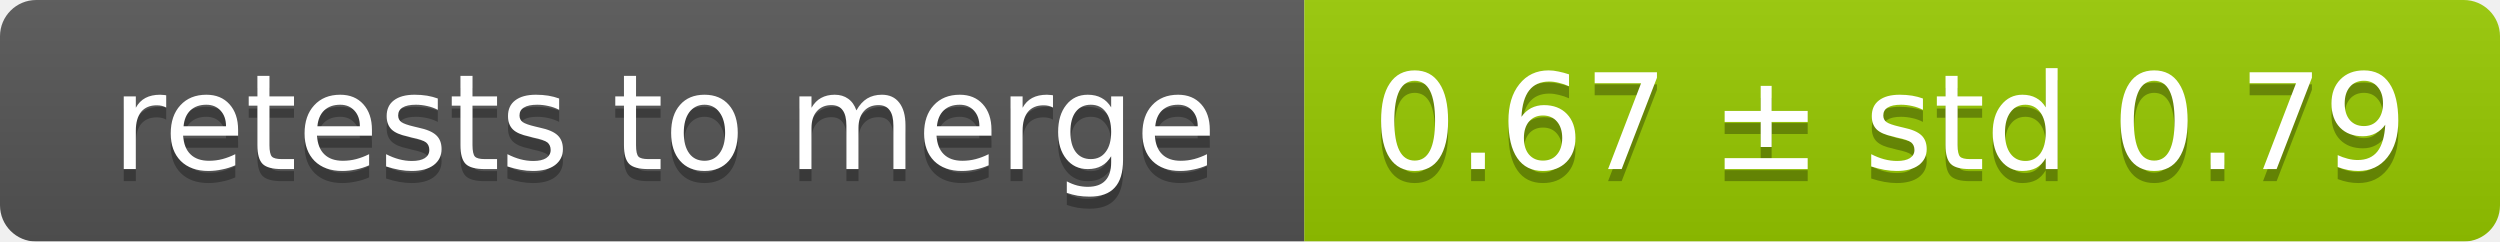
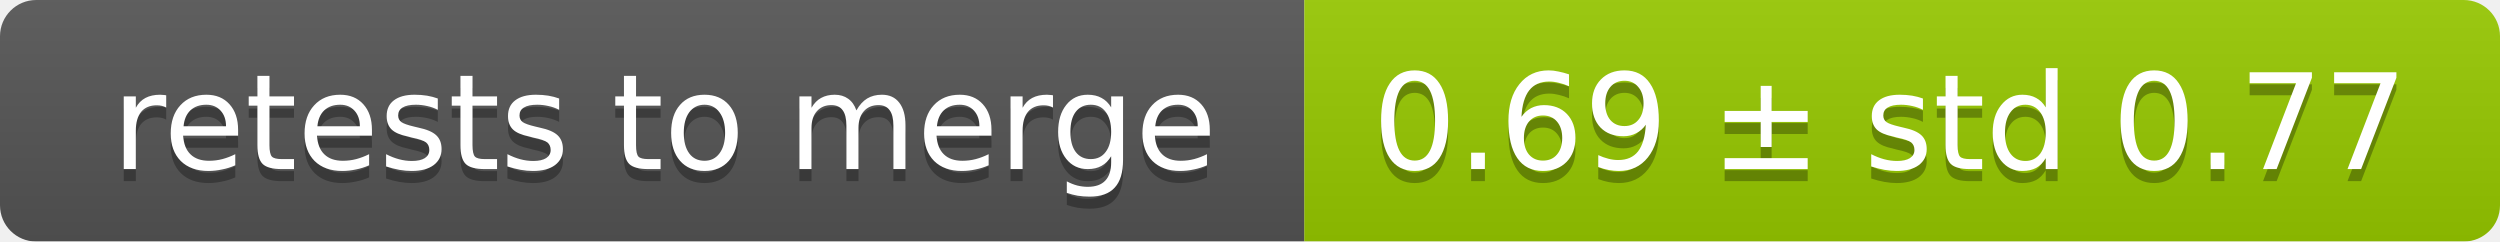
<svg xmlns="http://www.w3.org/2000/svg" width="207" height="20">
  <linearGradient id="smooth" x2="0" y2="100%">
    <stop offset="0" stop-color="#bbb" stop-opacity=".1" />
    <stop offset="1" stop-opacity=".1" />
  </linearGradient>
  <mask id="round">
    <rect width="207" height="20" rx="3" fill="#fff" />
  </mask>
  <g mask="url(#round)">
    <rect width="108" height="20" fill="#555" />
    <rect x="108" width="99" height="20" fill="#97ca00" />
    <rect width="207" height="20" fill="url(#smooth)" />
  </g>
  <g fill="#fff" text-anchor="middle" font-family="DejaVu Sans,Verdana,Geneva,sans-serif" font-size="11">
    <text x="55" y="15" fill="#010101" fill-opacity=".3">retests to merge</text>
    <text x="55" y="14">retests to merge</text>
-     <text x="156.5" y="15" fill="#010101" fill-opacity=".3">0.67 ± std 0.79</text>
-     <text x="156.5" y="14">0.67 ± std 0.79</text>
+     <text x="156.5" y="15" fill="#010101" fill-opacity=".3">0.69 ± std 0.77</text>
+     <text x="156.5" y="14">0.69 ± std 0.77</text>
  </g>
</svg>
